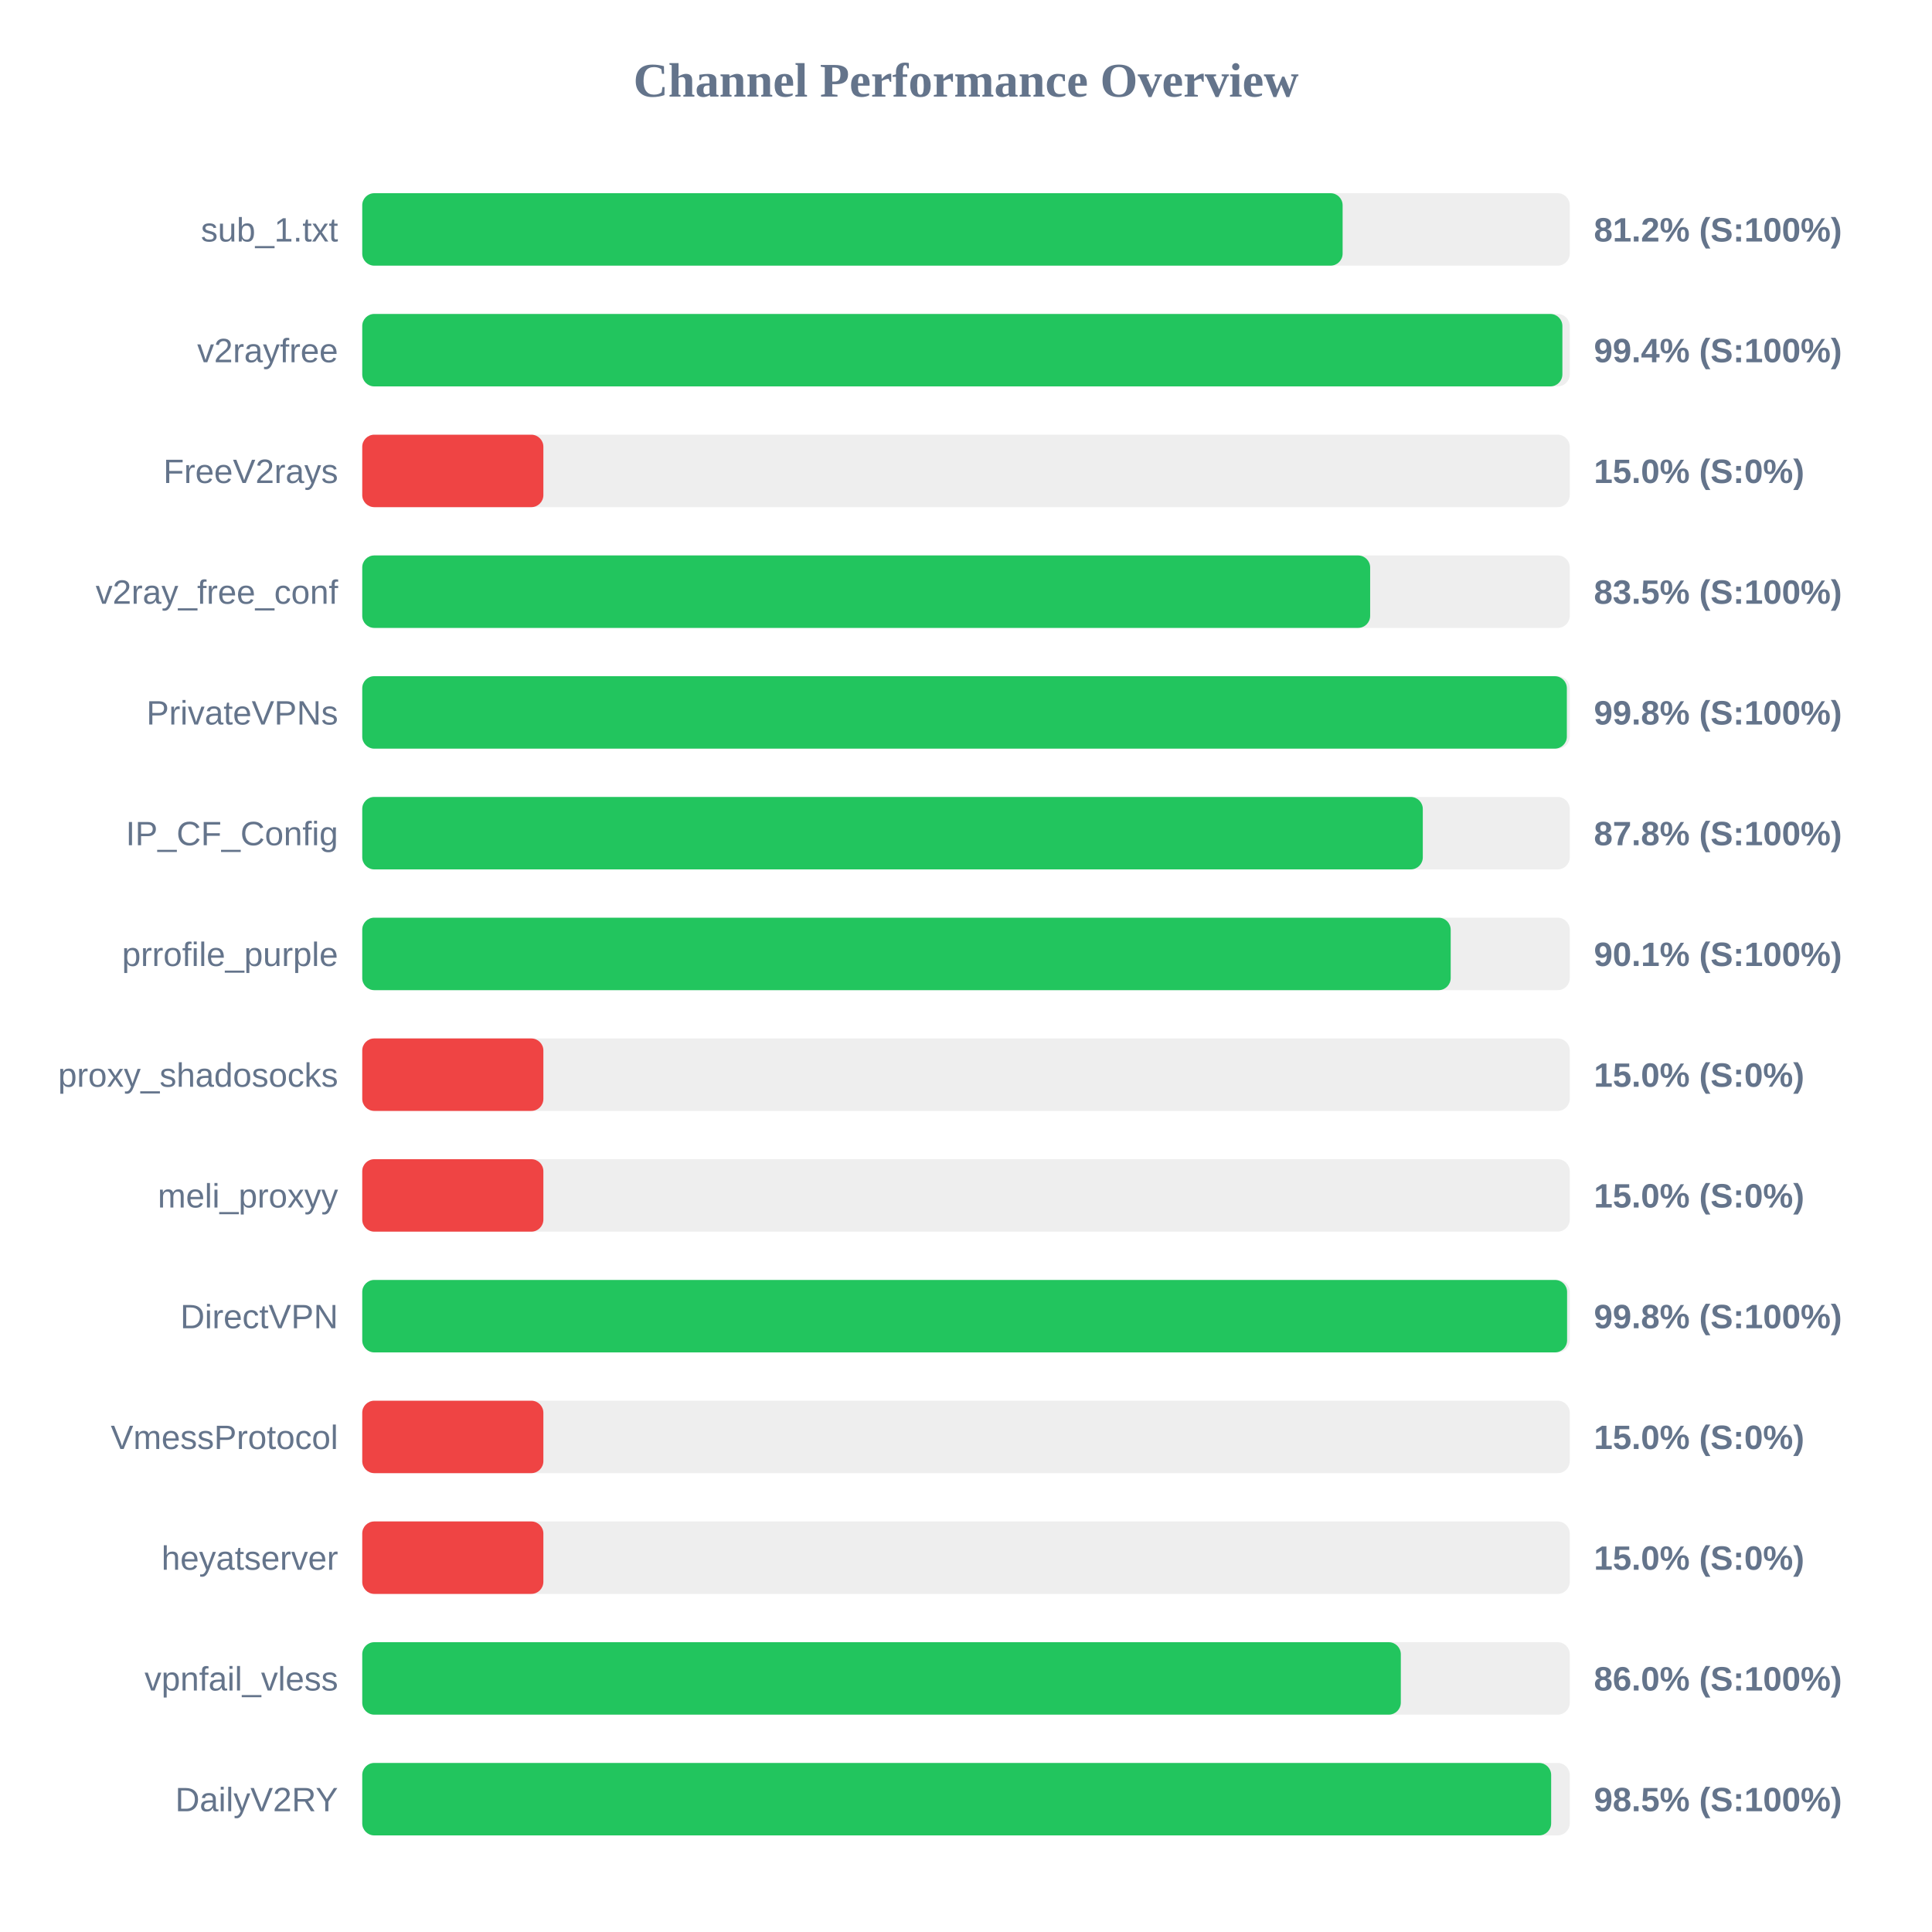
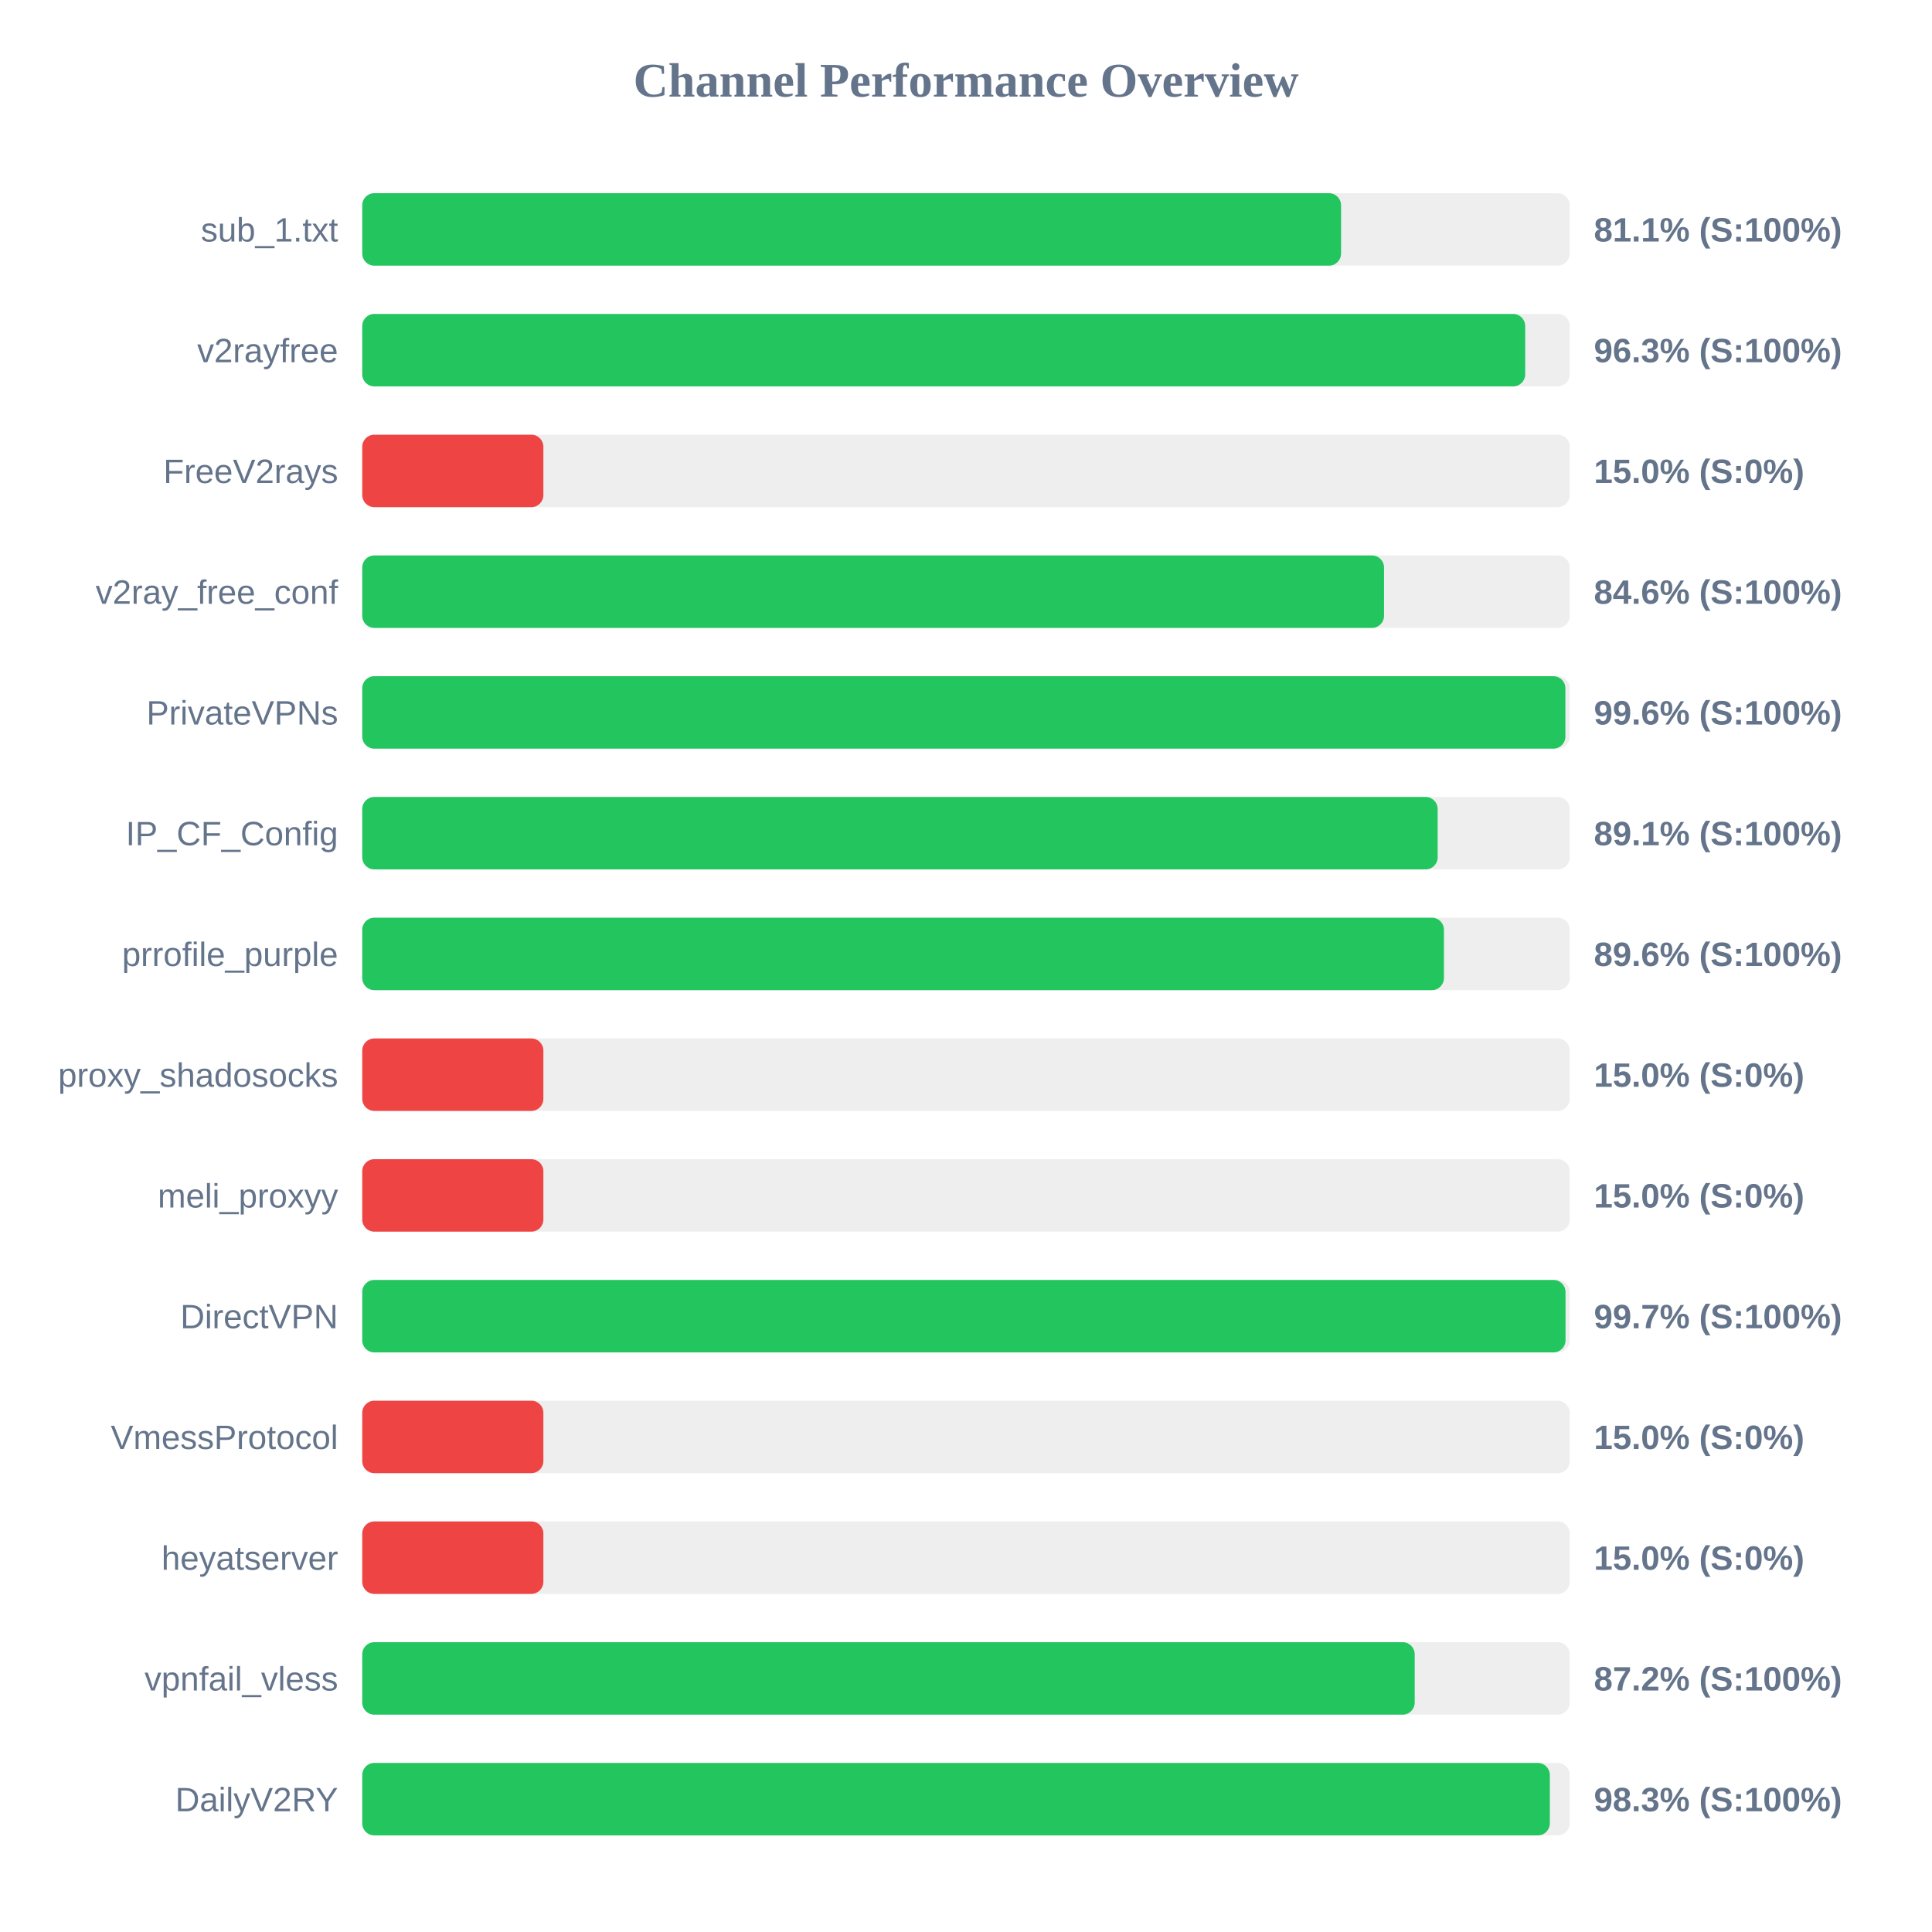
<svg xmlns="http://www.w3.org/2000/svg" width="800" height="800" version="1.1">
  <style>
        .row { font: 14px Arial; fill: #64748b; }
        .score { font: bold 14px Arial; fill: #64748b; }
    </style>
  <text x="400" y="40" text-anchor="middle" font-size="20px" font-weight="bold" fill="#64748b">Channel Performance Overview</text>
  <rect x="150" y="80" width="500" height="30" fill="#eee" rx="5" />
-   <rect x="150" y="80" width="405.95" height="30" fill="#22c55e" rx="5" />
+   <rect x="150" y="80" width="405.3" height="30" fill="#22c55e" rx="5" />
  <text x="140" y="100" text-anchor="end" class="row">sub_1.txt</text>
-   <text x="660" y="100" text-anchor="start" class="score">81.2% (S:100%)</text>
+   <text x="660" y="100" text-anchor="start" class="score">81.1% (S:100%)</text>
  <rect x="150" y="130" width="500" height="30" fill="#eee" rx="5" />
-   <rect x="150" y="130" width="496.95" height="30" fill="#22c55e" rx="5" />
+   <rect x="150" y="130" width="481.55" height="30" fill="#22c55e" rx="5" />
  <text x="140" y="150" text-anchor="end" class="row">v2rayfree</text>
-   <text x="660" y="150" text-anchor="start" class="score">99.4% (S:100%)</text>
+   <text x="660" y="150" text-anchor="start" class="score">96.3% (S:100%)</text>
  <rect x="150" y="180" width="500" height="30" fill="#eee" rx="5" />
  <rect x="150" y="180" width="75.0" height="30" fill="#ef4444" rx="5" />
  <text x="140" y="200" text-anchor="end" class="row">FreeV2rays</text>
  <text x="660" y="200" text-anchor="start" class="score">15.0% (S:0%)</text>
  <rect x="150" y="230" width="500" height="30" fill="#eee" rx="5" />
-   <rect x="150" y="230" width="417.35" height="30" fill="#22c55e" rx="5" />
+   <rect x="150" y="230" width="423.1" height="30" fill="#22c55e" rx="5" />
  <text x="140" y="250" text-anchor="end" class="row">v2ray_free_conf</text>
-   <text x="660" y="250" text-anchor="start" class="score">83.5% (S:100%)</text>
+   <text x="660" y="250" text-anchor="start" class="score">84.6% (S:100%)</text>
  <rect x="150" y="280" width="500" height="30" fill="#eee" rx="5" />
-   <rect x="150" y="280" width="498.8" height="30" fill="#22c55e" rx="5" />
+   <rect x="150" y="280" width="498.2" height="30" fill="#22c55e" rx="5" />
  <text x="140" y="300" text-anchor="end" class="row">PrivateVPNs</text>
-   <text x="660" y="300" text-anchor="start" class="score">99.8% (S:100%)</text>
+   <text x="660" y="300" text-anchor="start" class="score">99.6% (S:100%)</text>
  <rect x="150" y="330" width="500" height="30" fill="#eee" rx="5" />
-   <rect x="150" y="330" width="439.15" height="30" fill="#22c55e" rx="5" />
+   <rect x="150" y="330" width="445.3" height="30" fill="#22c55e" rx="5" />
  <text x="140" y="350" text-anchor="end" class="row">IP_CF_Config</text>
-   <text x="660" y="350" text-anchor="start" class="score">87.8% (S:100%)</text>
+   <text x="660" y="350" text-anchor="start" class="score">89.1% (S:100%)</text>
  <rect x="150" y="380" width="500" height="30" fill="#eee" rx="5" />
-   <rect x="150" y="380" width="450.7" height="30" fill="#22c55e" rx="5" />
+   <rect x="150" y="380" width="447.9" height="30" fill="#22c55e" rx="5" />
  <text x="140" y="400" text-anchor="end" class="row">prrofile_purple</text>
-   <text x="660" y="400" text-anchor="start" class="score">90.1% (S:100%)</text>
+   <text x="660" y="400" text-anchor="start" class="score">89.6% (S:100%)</text>
  <rect x="150" y="430" width="500" height="30" fill="#eee" rx="5" />
  <rect x="150" y="430" width="75.0" height="30" fill="#ef4444" rx="5" />
  <text x="140" y="450" text-anchor="end" class="row">proxy_shadosocks</text>
  <text x="660" y="450" text-anchor="start" class="score">15.0% (S:0%)</text>
  <rect x="150" y="480" width="500" height="30" fill="#eee" rx="5" />
  <rect x="150" y="480" width="75.0" height="30" fill="#ef4444" rx="5" />
  <text x="140" y="500" text-anchor="end" class="row">meli_proxyy</text>
  <text x="660" y="500" text-anchor="start" class="score">15.0% (S:0%)</text>
  <rect x="150" y="530" width="500" height="30" fill="#eee" rx="5" />
-   <rect x="150" y="530" width="498.9" height="30" fill="#22c55e" rx="5" />
+   <rect x="150" y="530" width="498.25" height="30" fill="#22c55e" rx="5" />
  <text x="140" y="550" text-anchor="end" class="row">DirectVPN</text>
-   <text x="660" y="550" text-anchor="start" class="score">99.8% (S:100%)</text>
+   <text x="660" y="550" text-anchor="start" class="score">99.7% (S:100%)</text>
  <rect x="150" y="580" width="500" height="30" fill="#eee" rx="5" />
  <rect x="150" y="580" width="75.0" height="30" fill="#ef4444" rx="5" />
  <text x="140" y="600" text-anchor="end" class="row">VmessProtocol</text>
  <text x="660" y="600" text-anchor="start" class="score">15.0% (S:0%)</text>
  <rect x="150" y="630" width="500" height="30" fill="#eee" rx="5" />
  <rect x="150" y="630" width="75.0" height="30" fill="#ef4444" rx="5" />
  <text x="140" y="650" text-anchor="end" class="row">heyatserver</text>
  <text x="660" y="650" text-anchor="start" class="score">15.0% (S:0%)</text>
  <rect x="150" y="680" width="500" height="30" fill="#eee" rx="5" />
-   <rect x="150" y="680" width="430.05" height="30" fill="#22c55e" rx="5" />
+   <rect x="150" y="680" width="435.8" height="30" fill="#22c55e" rx="5" />
  <text x="140" y="700" text-anchor="end" class="row">vpnfail_vless</text>
-   <text x="660" y="700" text-anchor="start" class="score">86.0% (S:100%)</text>
+   <text x="660" y="700" text-anchor="start" class="score">87.2% (S:100%)</text>
  <rect x="150" y="730" width="500" height="30" fill="#eee" rx="5" />
-   <rect x="150" y="730" width="492.3" height="30" fill="#22c55e" rx="5" />
+   <rect x="150" y="730" width="491.75" height="30" fill="#22c55e" rx="5" />
  <text x="140" y="750" text-anchor="end" class="row">DailyV2RY</text>
-   <text x="660" y="750" text-anchor="start" class="score">98.5% (S:100%)</text>
+   <text x="660" y="750" text-anchor="start" class="score">98.3% (S:100%)</text>
</svg>
